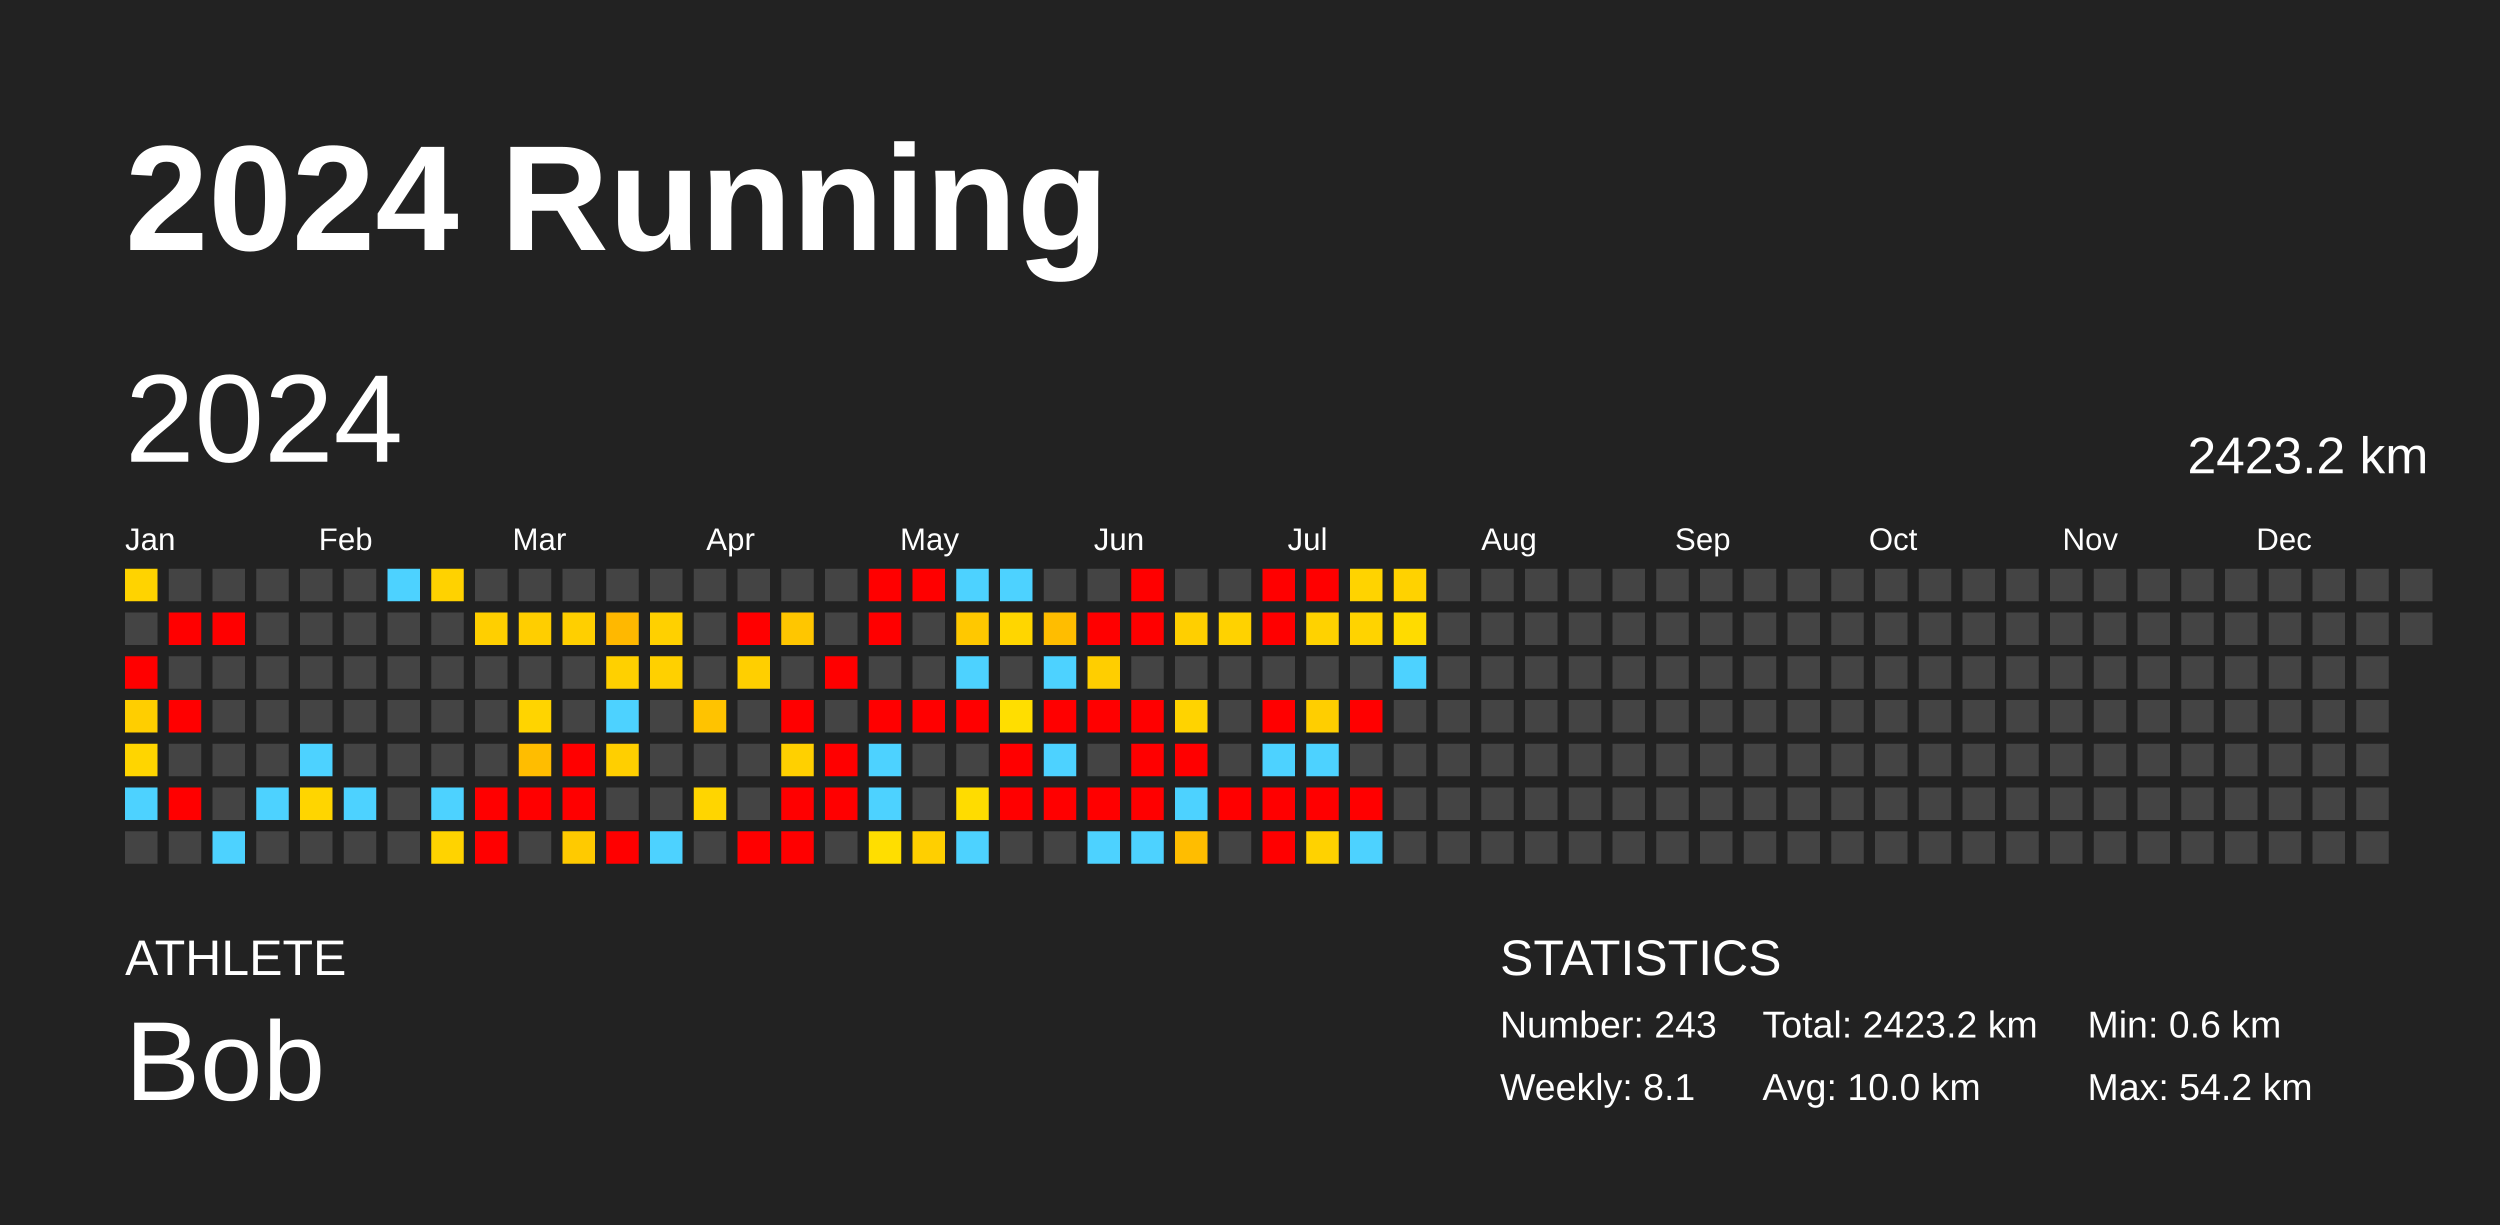
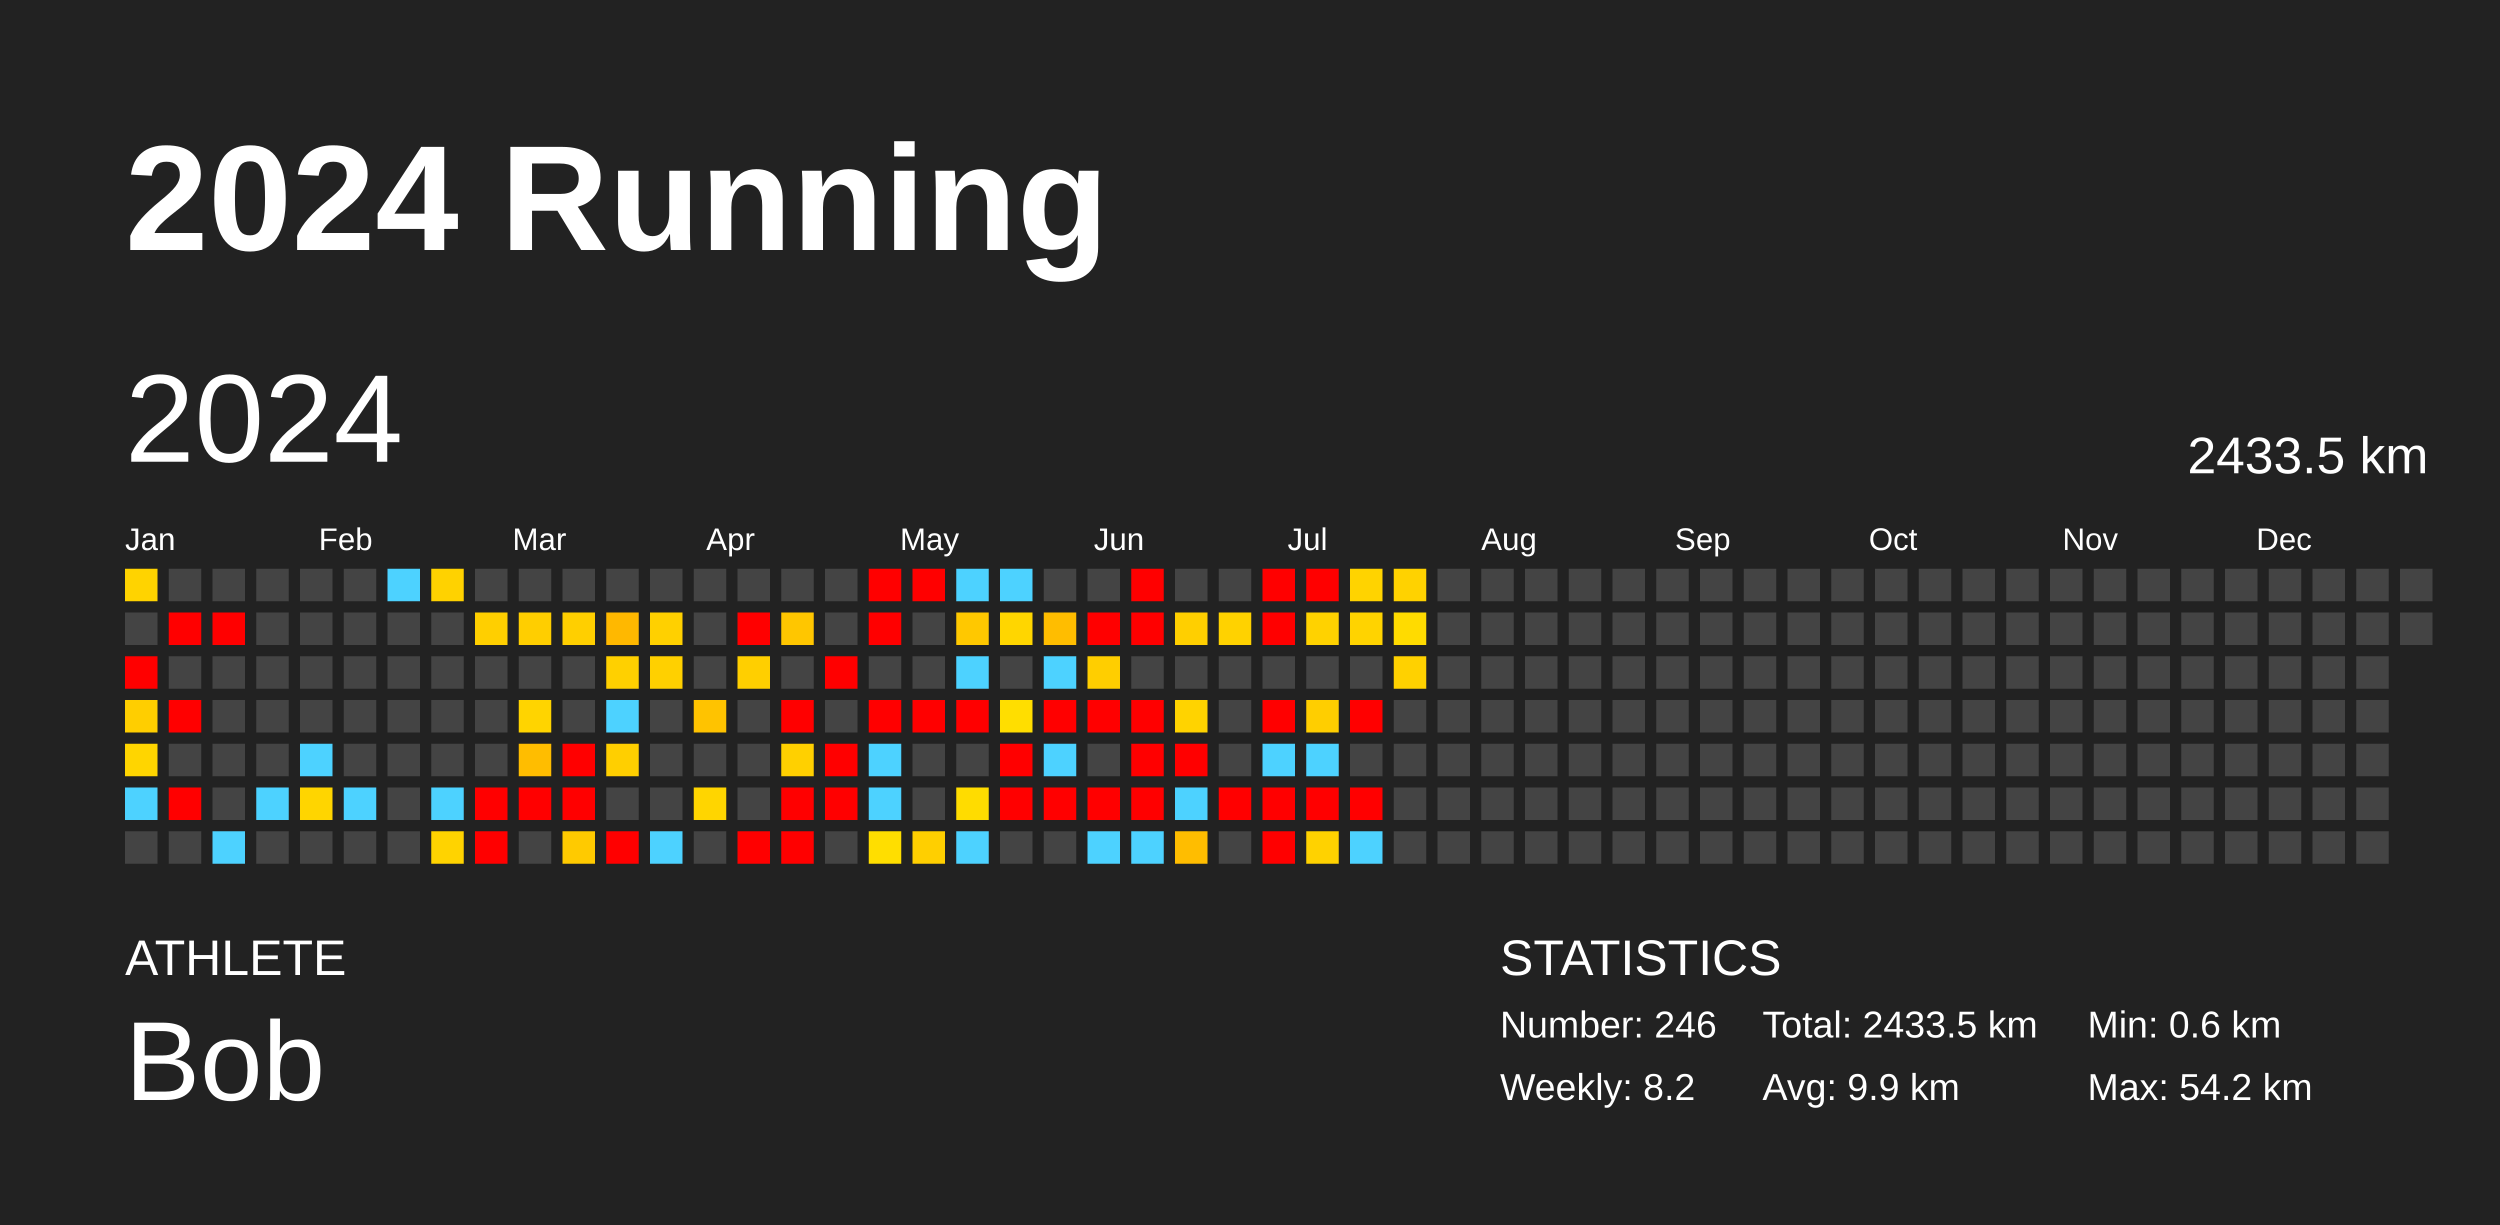
<svg xmlns="http://www.w3.org/2000/svg" baseProfile="full" height="98mm" version="1.1" viewBox="0,0,200,98" width="200mm">
  <defs />
  <rect fill="#222222" height="98" width="200" x="0" y="0" />
  <text fill="#FFFFFF" style="font-size:12px; font-family:Arial; font-weight:bold;" x="10" y="20">2024 Running</text>
  <text fill="#FFFFFF" style="font-size:4px; font-family:Arial" x="10" y="78">ATHLETE</text>
  <text fill="#FFFFFF" style="font-size:9px; font-family:Arial" x="10" y="88">Bob</text>
  <text fill="#FFFFFF" style="font-size:4px; font-family:Arial" x="120" y="78">STATISTICS</text>
-   <text fill="#FFFFFF" style="font-size:3px; font-family:Arial" x="120" y="83">Number: 243</text>
-   <text fill="#FFFFFF" style="font-size:3px; font-family:Arial" x="120" y="88">Weekly: 8.1</text>
-   <text fill="#FFFFFF" style="font-size:3px; font-family:Arial" x="141" y="83">Total: 2423.2 km</text>
-   <text fill="#FFFFFF" style="font-size:3px; font-family:Arial" x="141" y="88">Avg: 10.0 km</text>
+   <text fill="#FFFFFF" style="font-size:3px; font-family:Arial" x="120" y="83">Number: 246</text>
+   <text fill="#FFFFFF" style="font-size:3px; font-family:Arial" x="120" y="88">Weekly: 8.2</text>
+   <text fill="#FFFFFF" style="font-size:3px; font-family:Arial" x="141" y="83">Total: 2433.5 km</text>
+   <text fill="#FFFFFF" style="font-size:3px; font-family:Arial" x="141" y="88">Avg: 9.9 km</text>
  <text fill="#FFFFFF" style="font-size:3px; font-family:Arial" x="167" y="83">Min: 0.6 km</text>
  <text fill="#FFFFFF" style="font-size:3px; font-family:Arial" x="167" y="88">Max: 54.2 km</text>
  <text dominant-baseline="hanging" fill="#FFFFFF" style="font-size:10.0px; font-family:Arial;" x="10" y="30">2024</text>
-   <text dominant-baseline="hanging" fill="#FFFFFF" style="font-size:4.125px; font-family:Arial;" x="175" y="35">2423.2 km</text>
+   <text dominant-baseline="hanging" fill="#FFFFFF" style="font-size:4.125px; font-family:Arial;" x="175" y="35">2433.5 km</text>
  <text fill="#FFFFFF" style="font-size:2.5px; font-family:Arial" x="10.0" y="44">Jan</text>
  <text fill="#FFFFFF" style="font-size:2.5px; font-family:Arial" x="25.5" y="44">Feb</text>
  <text fill="#FFFFFF" style="font-size:2.5px; font-family:Arial" x="41.0" y="44">Mar</text>
  <text fill="#FFFFFF" style="font-size:2.5px; font-family:Arial" x="56.5" y="44">Apr</text>
  <text fill="#FFFFFF" style="font-size:2.5px; font-family:Arial" x="72.0" y="44">May</text>
  <text fill="#FFFFFF" style="font-size:2.5px; font-family:Arial" x="87.5" y="44">Jun</text>
  <text fill="#FFFFFF" style="font-size:2.5px; font-family:Arial" x="103.0" y="44">Jul</text>
  <text fill="#FFFFFF" style="font-size:2.5px; font-family:Arial" x="118.5" y="44">Aug</text>
  <text fill="#FFFFFF" style="font-size:2.5px; font-family:Arial" x="134.0" y="44">Sep</text>
  <text fill="#FFFFFF" style="font-size:2.5px; font-family:Arial" x="149.5" y="44">Oct</text>
  <text fill="#FFFFFF" style="font-size:2.5px; font-family:Arial" x="165.0" y="44">Nov</text>
  <text fill="#FFFFFF" style="font-size:2.5px; font-family:Arial" x="180.5" y="44">Dec</text>
  <rect fill="#ffd300" height="2.6" width="2.6" x="10.0" y="45.5" />
  <rect fill="#444444" height="2.6" width="2.6" x="10.0" y="49.0" />
  <rect fill="red" height="2.6" width="2.6" x="10.0" y="52.5" />
  <rect fill="#ffce00" height="2.6" width="2.6" x="10.0" y="56.0" />
  <rect fill="#ffd500" height="2.6" width="2.6" x="10.0" y="59.5" />
  <rect fill="#4dd2ff" height="2.6" width="2.6" x="10.0" y="63.0" />
  <rect fill="#444444" height="2.6" width="2.6" x="10.0" y="66.5" />
  <rect fill="#444444" height="2.6" width="2.6" x="13.5" y="45.5" />
  <rect fill="red" height="2.6" width="2.6" x="13.5" y="49.0" />
  <rect fill="#444444" height="2.6" width="2.6" x="13.5" y="52.5" />
  <rect fill="red" height="2.6" width="2.6" x="13.5" y="56.0" />
  <rect fill="#444444" height="2.6" width="2.6" x="13.5" y="59.5" />
  <rect fill="red" height="2.6" width="2.6" x="13.5" y="63.0" />
  <rect fill="#444444" height="2.6" width="2.6" x="13.5" y="66.5" />
  <rect fill="#444444" height="2.6" width="2.6" x="17.0" y="45.5" />
  <rect fill="red" height="2.6" width="2.6" x="17.0" y="49.0" />
  <rect fill="#444444" height="2.6" width="2.6" x="17.0" y="52.5" />
  <rect fill="#444444" height="2.6" width="2.6" x="17.0" y="56.0" />
  <rect fill="#444444" height="2.6" width="2.6" x="17.0" y="59.5" />
  <rect fill="#444444" height="2.6" width="2.6" x="17.0" y="63.0" />
  <rect fill="#4dd2ff" height="2.6" width="2.6" x="17.0" y="66.5" />
  <rect fill="#444444" height="2.6" width="2.6" x="20.5" y="45.5" />
  <rect fill="#444444" height="2.6" width="2.6" x="20.5" y="49.0" />
  <rect fill="#444444" height="2.6" width="2.6" x="20.5" y="52.5" />
  <rect fill="#444444" height="2.6" width="2.6" x="20.5" y="56.0" />
  <rect fill="#444444" height="2.6" width="2.6" x="20.5" y="59.5" />
  <rect fill="#4dd2ff" height="2.6" width="2.6" x="20.5" y="63.0" />
  <rect fill="#444444" height="2.6" width="2.6" x="20.5" y="66.5" />
  <rect fill="#444444" height="2.6" width="2.6" x="24.0" y="45.5" />
  <rect fill="#444444" height="2.6" width="2.6" x="24.0" y="49.0" />
  <rect fill="#444444" height="2.6" width="2.6" x="24.0" y="52.5" />
  <rect fill="#444444" height="2.6" width="2.6" x="24.0" y="56.0" />
  <rect fill="#4dd2ff" height="2.6" width="2.6" x="24.0" y="59.5" />
  <rect fill="#ffd500" height="2.6" width="2.6" x="24.0" y="63.0" />
  <rect fill="#444444" height="2.6" width="2.6" x="24.0" y="66.5" />
  <rect fill="#444444" height="2.6" width="2.6" x="27.5" y="45.5" />
  <rect fill="#444444" height="2.6" width="2.6" x="27.5" y="49.0" />
  <rect fill="#444444" height="2.6" width="2.6" x="27.5" y="52.5" />
  <rect fill="#444444" height="2.6" width="2.6" x="27.5" y="56.0" />
  <rect fill="#444444" height="2.6" width="2.6" x="27.5" y="59.5" />
  <rect fill="#4dd2ff" height="2.6" width="2.6" x="27.5" y="63.0" />
  <rect fill="#444444" height="2.6" width="2.6" x="27.5" y="66.5" />
  <rect fill="#4dd2ff" height="2.6" width="2.6" x="31.0" y="45.5" />
  <rect fill="#444444" height="2.6" width="2.6" x="31.0" y="49.0" />
  <rect fill="#444444" height="2.6" width="2.6" x="31.0" y="52.5" />
  <rect fill="#444444" height="2.6" width="2.6" x="31.0" y="56.0" />
  <rect fill="#444444" height="2.6" width="2.6" x="31.0" y="59.5" />
  <rect fill="#444444" height="2.6" width="2.6" x="31.0" y="63.0" />
  <rect fill="#444444" height="2.6" width="2.6" x="31.0" y="66.5" />
  <rect fill="#ffd200" height="2.6" width="2.6" x="34.5" y="45.5" />
  <rect fill="#444444" height="2.6" width="2.6" x="34.5" y="49.0" />
  <rect fill="#444444" height="2.6" width="2.6" x="34.5" y="52.5" />
  <rect fill="#444444" height="2.6" width="2.6" x="34.5" y="56.0" />
  <rect fill="#444444" height="2.6" width="2.6" x="34.5" y="59.5" />
  <rect fill="#4dd2ff" height="2.6" width="2.6" x="34.5" y="63.0" />
  <rect fill="#ffd300" height="2.6" width="2.6" x="34.5" y="66.5" />
  <rect fill="#444444" height="2.6" width="2.6" x="38.0" y="45.5" />
  <rect fill="#ffcf00" height="2.6" width="2.6" x="38.0" y="49.0" />
  <rect fill="#444444" height="2.6" width="2.6" x="38.0" y="52.5" />
  <rect fill="#444444" height="2.6" width="2.6" x="38.0" y="56.0" />
  <rect fill="#444444" height="2.6" width="2.6" x="38.0" y="59.5" />
  <rect fill="red" height="2.6" width="2.6" x="38.0" y="63.0" />
  <rect fill="red" height="2.6" width="2.6" x="38.0" y="66.5" />
  <rect fill="#444444" height="2.6" width="2.6" x="41.5" y="45.5" />
  <rect fill="#ffce00" height="2.6" width="2.6" x="41.5" y="49.0" />
  <rect fill="#444444" height="2.6" width="2.6" x="41.5" y="52.5" />
  <rect fill="#ffd400" height="2.6" width="2.6" x="41.5" y="56.0" />
  <rect fill="#ffbd00" height="2.6" width="2.6" x="41.5" y="59.5" />
  <rect fill="red" height="2.6" width="2.6" x="41.5" y="63.0" />
  <rect fill="#444444" height="2.6" width="2.6" x="41.5" y="66.5" />
  <rect fill="#444444" height="2.6" width="2.6" x="45.0" y="45.5" />
  <rect fill="#ffcf00" height="2.6" width="2.6" x="45.0" y="49.0" />
  <rect fill="#444444" height="2.6" width="2.6" x="45.0" y="52.5" />
  <rect fill="#444444" height="2.6" width="2.6" x="45.0" y="56.0" />
  <rect fill="red" height="2.6" width="2.6" x="45.0" y="59.5" />
  <rect fill="red" height="2.6" width="2.6" x="45.0" y="63.0" />
  <rect fill="#ffca00" height="2.6" width="2.6" x="45.0" y="66.5" />
  <rect fill="#444444" height="2.6" width="2.6" x="48.5" y="45.5" />
  <rect fill="#ffb800" height="2.6" width="2.6" x="48.5" y="49.0" />
  <rect fill="#ffd000" height="2.6" width="2.6" x="48.5" y="52.5" />
  <rect fill="#4dd2ff" height="2.6" width="2.6" x="48.5" y="56.0" />
  <rect fill="#ffcf00" height="2.6" width="2.6" x="48.5" y="59.5" />
  <rect fill="#444444" height="2.6" width="2.6" x="48.5" y="63.0" />
  <rect fill="red" height="2.6" width="2.6" x="48.5" y="66.5" />
  <rect fill="#444444" height="2.6" width="2.6" x="52.0" y="45.5" />
  <rect fill="#ffd000" height="2.6" width="2.6" x="52.0" y="49.0" />
  <rect fill="#ffd000" height="2.6" width="2.6" x="52.0" y="52.5" />
  <rect fill="#444444" height="2.6" width="2.6" x="52.0" y="56.0" />
  <rect fill="#444444" height="2.6" width="2.6" x="52.0" y="59.5" />
  <rect fill="#444444" height="2.6" width="2.6" x="52.0" y="63.0" />
  <rect fill="#4dd2ff" height="2.6" width="2.6" x="52.0" y="66.5" />
  <rect fill="#444444" height="2.6" width="2.6" x="55.5" y="45.5" />
  <rect fill="#444444" height="2.6" width="2.6" x="55.5" y="49.0" />
  <rect fill="#444444" height="2.6" width="2.6" x="55.5" y="52.5" />
  <rect fill="#ffc300" height="2.6" width="2.6" x="55.5" y="56.0" />
  <rect fill="#444444" height="2.6" width="2.6" x="55.5" y="59.5" />
  <rect fill="#ffd500" height="2.6" width="2.6" x="55.5" y="63.0" />
  <rect fill="#444444" height="2.6" width="2.6" x="55.5" y="66.5" />
  <rect fill="#444444" height="2.6" width="2.6" x="59.0" y="45.5" />
  <rect fill="red" height="2.6" width="2.6" x="59.0" y="49.0" />
  <rect fill="#ffcf00" height="2.6" width="2.6" x="59.0" y="52.5" />
  <rect fill="#444444" height="2.6" width="2.6" x="59.0" y="56.0" />
  <rect fill="#444444" height="2.6" width="2.6" x="59.0" y="59.5" />
  <rect fill="#444444" height="2.6" width="2.6" x="59.0" y="63.0" />
  <rect fill="red" height="2.6" width="2.6" x="59.0" y="66.5" />
  <rect fill="#444444" height="2.6" width="2.6" x="62.5" y="45.5" />
  <rect fill="#ffc600" height="2.6" width="2.6" x="62.5" y="49.0" />
  <rect fill="#444444" height="2.6" width="2.6" x="62.5" y="52.5" />
  <rect fill="red" height="2.6" width="2.6" x="62.5" y="56.0" />
  <rect fill="#ffd000" height="2.6" width="2.6" x="62.5" y="59.5" />
  <rect fill="red" height="2.6" width="2.6" x="62.5" y="63.0" />
  <rect fill="red" height="2.6" width="2.6" x="62.5" y="66.5" />
  <rect fill="#444444" height="2.6" width="2.6" x="66.0" y="45.5" />
  <rect fill="#444444" height="2.6" width="2.6" x="66.0" y="49.0" />
  <rect fill="red" height="2.6" width="2.6" x="66.0" y="52.5" />
  <rect fill="#444444" height="2.6" width="2.6" x="66.0" y="56.0" />
  <rect fill="red" height="2.6" width="2.6" x="66.0" y="59.5" />
  <rect fill="red" height="2.6" width="2.6" x="66.0" y="63.0" />
  <rect fill="#444444" height="2.6" width="2.6" x="66.0" y="66.5" />
  <rect fill="red" height="2.6" width="2.6" x="69.5" y="45.5" />
  <rect fill="red" height="2.6" width="2.6" x="69.5" y="49.0" />
  <rect fill="#444444" height="2.6" width="2.6" x="69.5" y="52.5" />
  <rect fill="red" height="2.6" width="2.6" x="69.5" y="56.0" />
  <rect fill="#4dd2ff" height="2.6" width="2.6" x="69.5" y="59.5" />
  <rect fill="#4dd2ff" height="2.6" width="2.6" x="69.5" y="63.0" />
  <rect fill="#ffde00" height="2.6" width="2.6" x="69.5" y="66.5" />
  <rect fill="red" height="2.6" width="2.6" x="73.0" y="45.5" />
  <rect fill="#444444" height="2.6" width="2.6" x="73.0" y="49.0" />
  <rect fill="#444444" height="2.6" width="2.6" x="73.0" y="52.5" />
  <rect fill="red" height="2.6" width="2.6" x="73.0" y="56.0" />
  <rect fill="#444444" height="2.6" width="2.6" x="73.0" y="59.5" />
  <rect fill="#444444" height="2.6" width="2.6" x="73.0" y="63.0" />
  <rect fill="#ffcf00" height="2.6" width="2.6" x="73.0" y="66.5" />
  <rect fill="#4dd2ff" height="2.6" width="2.6" x="76.5" y="45.5" />
  <rect fill="#ffc800" height="2.6" width="2.6" x="76.5" y="49.0" />
  <rect fill="#4dd2ff" height="2.6" width="2.6" x="76.5" y="52.5" />
  <rect fill="red" height="2.6" width="2.6" x="76.5" y="56.0" />
  <rect fill="#444444" height="2.6" width="2.6" x="76.5" y="59.5" />
  <rect fill="#ffdc00" height="2.6" width="2.6" x="76.5" y="63.0" />
  <rect fill="#4dd2ff" height="2.6" width="2.6" x="76.5" y="66.5" />
  <rect fill="#4dd2ff" height="2.6" width="2.6" x="80.0" y="45.5" />
  <rect fill="#ffd600" height="2.6" width="2.6" x="80.0" y="49.0" />
  <rect fill="#444444" height="2.6" width="2.6" x="80.0" y="52.5" />
  <rect fill="#ffde00" height="2.6" width="2.6" x="80.0" y="56.0" />
  <rect fill="red" height="2.6" width="2.6" x="80.0" y="59.5" />
  <rect fill="red" height="2.6" width="2.6" x="80.0" y="63.0" />
  <rect fill="#444444" height="2.6" width="2.6" x="80.0" y="66.5" />
  <rect fill="#444444" height="2.6" width="2.6" x="83.5" y="45.5" />
  <rect fill="#ffbd00" height="2.6" width="2.6" x="83.5" y="49.0" />
  <rect fill="#4dd2ff" height="2.6" width="2.6" x="83.5" y="52.5" />
  <rect fill="red" height="2.6" width="2.6" x="83.5" y="56.0" />
  <rect fill="#4dd2ff" height="2.6" width="2.6" x="83.5" y="59.5" />
  <rect fill="red" height="2.6" width="2.6" x="83.5" y="63.0" />
  <rect fill="#444444" height="2.6" width="2.6" x="83.5" y="66.5" />
  <rect fill="#444444" height="2.6" width="2.6" x="87.0" y="45.5" />
  <rect fill="red" height="2.6" width="2.6" x="87.0" y="49.0" />
  <rect fill="#ffce00" height="2.6" width="2.6" x="87.0" y="52.5" />
  <rect fill="red" height="2.6" width="2.6" x="87.0" y="56.0" />
  <rect fill="#444444" height="2.6" width="2.6" x="87.0" y="59.5" />
  <rect fill="red" height="2.6" width="2.6" x="87.0" y="63.0" />
  <rect fill="#4dd2ff" height="2.6" width="2.6" x="87.0" y="66.5" />
  <rect fill="red" height="2.6" width="2.6" x="90.5" y="45.5" />
  <rect fill="red" height="2.6" width="2.6" x="90.5" y="49.0" />
  <rect fill="#444444" height="2.6" width="2.6" x="90.5" y="52.5" />
  <rect fill="red" height="2.6" width="2.6" x="90.5" y="56.0" />
  <rect fill="red" height="2.6" width="2.6" x="90.5" y="59.5" />
  <rect fill="red" height="2.6" width="2.6" x="90.5" y="63.0" />
  <rect fill="#4dd2ff" height="2.6" width="2.6" x="90.5" y="66.5" />
  <rect fill="#444444" height="2.6" width="2.6" x="94.0" y="45.5" />
  <rect fill="#ffcf00" height="2.6" width="2.6" x="94.0" y="49.0" />
  <rect fill="#444444" height="2.6" width="2.6" x="94.0" y="52.5" />
  <rect fill="#ffd300" height="2.6" width="2.6" x="94.0" y="56.0" />
  <rect fill="red" height="2.6" width="2.6" x="94.0" y="59.5" />
  <rect fill="#4dd2ff" height="2.6" width="2.6" x="94.0" y="63.0" />
  <rect fill="#ffbd00" height="2.6" width="2.6" x="94.0" y="66.5" />
  <rect fill="#444444" height="2.6" width="2.6" x="97.5" y="45.5" />
  <rect fill="#ffd200" height="2.6" width="2.6" x="97.5" y="49.0" />
  <rect fill="#444444" height="2.6" width="2.6" x="97.5" y="52.5" />
  <rect fill="#444444" height="2.6" width="2.6" x="97.5" y="56.0" />
  <rect fill="#444444" height="2.6" width="2.6" x="97.5" y="59.5" />
  <rect fill="red" height="2.6" width="2.6" x="97.5" y="63.0" />
  <rect fill="#444444" height="2.6" width="2.6" x="97.5" y="66.5" />
  <rect fill="red" height="2.6" width="2.6" x="101.0" y="45.5" />
  <rect fill="red" height="2.6" width="2.6" x="101.0" y="49.0" />
  <rect fill="#444444" height="2.6" width="2.6" x="101.0" y="52.5" />
  <rect fill="red" height="2.6" width="2.6" x="101.0" y="56.0" />
  <rect fill="#4dd2ff" height="2.6" width="2.6" x="101.0" y="59.5" />
  <rect fill="red" height="2.6" width="2.6" x="101.0" y="63.0" />
  <rect fill="red" height="2.6" width="2.6" x="101.0" y="66.5" />
  <rect fill="red" height="2.6" width="2.6" x="104.5" y="45.5" />
  <rect fill="#ffd200" height="2.6" width="2.6" x="104.5" y="49.0" />
  <rect fill="#444444" height="2.6" width="2.6" x="104.5" y="52.5" />
  <rect fill="#ffce00" height="2.6" width="2.6" x="104.5" y="56.0" />
  <rect fill="#4dd2ff" height="2.6" width="2.6" x="104.5" y="59.5" />
  <rect fill="red" height="2.6" width="2.6" x="104.5" y="63.0" />
  <rect fill="#ffd200" height="2.6" width="2.6" x="104.5" y="66.5" />
  <rect fill="#ffd300" height="2.6" width="2.6" x="108.0" y="45.5" />
  <rect fill="#ffd300" height="2.6" width="2.6" x="108.0" y="49.0" />
  <rect fill="#444444" height="2.6" width="2.6" x="108.0" y="52.5" />
  <rect fill="red" height="2.6" width="2.6" x="108.0" y="56.0" />
  <rect fill="#444444" height="2.6" width="2.6" x="108.0" y="59.5" />
  <rect fill="red" height="2.6" width="2.6" x="108.0" y="63.0" />
  <rect fill="#4dd2ff" height="2.6" width="2.6" x="108.0" y="66.5" />
  <rect fill="#ffd200" height="2.6" width="2.6" x="111.5" y="45.5" />
  <rect fill="#ffdb00" height="2.6" width="2.6" x="111.5" y="49.0" />
-   <rect fill="#4dd2ff" height="2.6" width="2.6" x="111.5" y="52.5" />
+   <rect fill="#ffd100" height="2.6" width="2.6" x="111.5" y="52.5" />
  <rect fill="#444444" height="2.6" width="2.6" x="111.5" y="56.0" />
  <rect fill="#444444" height="2.6" width="2.6" x="111.5" y="59.5" />
  <rect fill="#444444" height="2.6" width="2.6" x="111.5" y="63.0" />
  <rect fill="#444444" height="2.6" width="2.6" x="111.5" y="66.5" />
  <rect fill="#444444" height="2.6" width="2.6" x="115.0" y="45.5" />
  <rect fill="#444444" height="2.6" width="2.6" x="115.0" y="49.0" />
  <rect fill="#444444" height="2.6" width="2.6" x="115.0" y="52.5" />
  <rect fill="#444444" height="2.6" width="2.6" x="115.0" y="56.0" />
  <rect fill="#444444" height="2.6" width="2.6" x="115.0" y="59.5" />
  <rect fill="#444444" height="2.6" width="2.6" x="115.0" y="63.0" />
  <rect fill="#444444" height="2.6" width="2.6" x="115.0" y="66.5" />
  <rect fill="#444444" height="2.6" width="2.6" x="118.5" y="45.5" />
  <rect fill="#444444" height="2.6" width="2.6" x="118.5" y="49.0" />
  <rect fill="#444444" height="2.6" width="2.6" x="118.5" y="52.5" />
  <rect fill="#444444" height="2.6" width="2.6" x="118.5" y="56.0" />
  <rect fill="#444444" height="2.6" width="2.6" x="118.5" y="59.5" />
  <rect fill="#444444" height="2.6" width="2.6" x="118.5" y="63.0" />
  <rect fill="#444444" height="2.6" width="2.6" x="118.5" y="66.5" />
  <rect fill="#444444" height="2.6" width="2.6" x="122.0" y="45.5" />
  <rect fill="#444444" height="2.6" width="2.6" x="122.0" y="49.0" />
  <rect fill="#444444" height="2.6" width="2.6" x="122.0" y="52.5" />
  <rect fill="#444444" height="2.6" width="2.6" x="122.0" y="56.0" />
  <rect fill="#444444" height="2.6" width="2.6" x="122.0" y="59.5" />
  <rect fill="#444444" height="2.6" width="2.6" x="122.0" y="63.0" />
  <rect fill="#444444" height="2.6" width="2.6" x="122.0" y="66.5" />
  <rect fill="#444444" height="2.6" width="2.6" x="125.5" y="45.5" />
  <rect fill="#444444" height="2.6" width="2.6" x="125.5" y="49.0" />
  <rect fill="#444444" height="2.6" width="2.6" x="125.5" y="52.5" />
  <rect fill="#444444" height="2.6" width="2.6" x="125.5" y="56.0" />
  <rect fill="#444444" height="2.6" width="2.6" x="125.5" y="59.5" />
  <rect fill="#444444" height="2.6" width="2.6" x="125.5" y="63.0" />
  <rect fill="#444444" height="2.6" width="2.6" x="125.5" y="66.5" />
  <rect fill="#444444" height="2.6" width="2.6" x="129.0" y="45.5" />
  <rect fill="#444444" height="2.6" width="2.6" x="129.0" y="49.0" />
  <rect fill="#444444" height="2.6" width="2.6" x="129.0" y="52.5" />
  <rect fill="#444444" height="2.6" width="2.6" x="129.0" y="56.0" />
  <rect fill="#444444" height="2.6" width="2.6" x="129.0" y="59.5" />
  <rect fill="#444444" height="2.6" width="2.6" x="129.0" y="63.0" />
  <rect fill="#444444" height="2.6" width="2.6" x="129.0" y="66.5" />
  <rect fill="#444444" height="2.6" width="2.6" x="132.5" y="45.5" />
  <rect fill="#444444" height="2.6" width="2.6" x="132.5" y="49.0" />
  <rect fill="#444444" height="2.6" width="2.6" x="132.5" y="52.5" />
  <rect fill="#444444" height="2.6" width="2.6" x="132.5" y="56.0" />
  <rect fill="#444444" height="2.6" width="2.6" x="132.5" y="59.5" />
  <rect fill="#444444" height="2.6" width="2.6" x="132.5" y="63.0" />
  <rect fill="#444444" height="2.6" width="2.6" x="132.5" y="66.5" />
  <rect fill="#444444" height="2.6" width="2.6" x="136.0" y="45.5" />
  <rect fill="#444444" height="2.6" width="2.6" x="136.0" y="49.0" />
  <rect fill="#444444" height="2.6" width="2.6" x="136.0" y="52.5" />
  <rect fill="#444444" height="2.6" width="2.6" x="136.0" y="56.0" />
  <rect fill="#444444" height="2.6" width="2.6" x="136.0" y="59.5" />
  <rect fill="#444444" height="2.6" width="2.6" x="136.0" y="63.0" />
  <rect fill="#444444" height="2.6" width="2.6" x="136.0" y="66.5" />
  <rect fill="#444444" height="2.6" width="2.6" x="139.5" y="45.5" />
  <rect fill="#444444" height="2.6" width="2.6" x="139.5" y="49.0" />
  <rect fill="#444444" height="2.6" width="2.6" x="139.5" y="52.5" />
  <rect fill="#444444" height="2.6" width="2.6" x="139.5" y="56.0" />
  <rect fill="#444444" height="2.6" width="2.6" x="139.5" y="59.5" />
  <rect fill="#444444" height="2.6" width="2.6" x="139.5" y="63.0" />
  <rect fill="#444444" height="2.6" width="2.6" x="139.5" y="66.5" />
  <rect fill="#444444" height="2.6" width="2.6" x="143.0" y="45.5" />
  <rect fill="#444444" height="2.6" width="2.6" x="143.0" y="49.0" />
  <rect fill="#444444" height="2.6" width="2.6" x="143.0" y="52.5" />
  <rect fill="#444444" height="2.6" width="2.6" x="143.0" y="56.0" />
  <rect fill="#444444" height="2.6" width="2.6" x="143.0" y="59.5" />
  <rect fill="#444444" height="2.6" width="2.6" x="143.0" y="63.0" />
  <rect fill="#444444" height="2.6" width="2.6" x="143.0" y="66.5" />
  <rect fill="#444444" height="2.6" width="2.6" x="146.5" y="45.5" />
  <rect fill="#444444" height="2.6" width="2.6" x="146.5" y="49.0" />
  <rect fill="#444444" height="2.6" width="2.6" x="146.5" y="52.5" />
  <rect fill="#444444" height="2.6" width="2.6" x="146.5" y="56.0" />
  <rect fill="#444444" height="2.6" width="2.6" x="146.5" y="59.5" />
  <rect fill="#444444" height="2.6" width="2.6" x="146.5" y="63.0" />
  <rect fill="#444444" height="2.6" width="2.6" x="146.5" y="66.5" />
  <rect fill="#444444" height="2.6" width="2.6" x="150.0" y="45.5" />
  <rect fill="#444444" height="2.6" width="2.6" x="150.0" y="49.0" />
  <rect fill="#444444" height="2.6" width="2.6" x="150.0" y="52.5" />
  <rect fill="#444444" height="2.6" width="2.6" x="150.0" y="56.0" />
  <rect fill="#444444" height="2.6" width="2.6" x="150.0" y="59.5" />
  <rect fill="#444444" height="2.6" width="2.6" x="150.0" y="63.0" />
  <rect fill="#444444" height="2.6" width="2.6" x="150.0" y="66.5" />
  <rect fill="#444444" height="2.6" width="2.6" x="153.5" y="45.5" />
  <rect fill="#444444" height="2.6" width="2.6" x="153.5" y="49.0" />
  <rect fill="#444444" height="2.6" width="2.6" x="153.5" y="52.5" />
  <rect fill="#444444" height="2.6" width="2.6" x="153.5" y="56.0" />
  <rect fill="#444444" height="2.6" width="2.6" x="153.5" y="59.5" />
  <rect fill="#444444" height="2.6" width="2.6" x="153.5" y="63.0" />
  <rect fill="#444444" height="2.6" width="2.6" x="153.5" y="66.5" />
  <rect fill="#444444" height="2.6" width="2.6" x="157.0" y="45.5" />
  <rect fill="#444444" height="2.6" width="2.6" x="157.0" y="49.0" />
  <rect fill="#444444" height="2.6" width="2.6" x="157.0" y="52.5" />
  <rect fill="#444444" height="2.6" width="2.6" x="157.0" y="56.0" />
  <rect fill="#444444" height="2.6" width="2.6" x="157.0" y="59.5" />
  <rect fill="#444444" height="2.6" width="2.6" x="157.0" y="63.0" />
  <rect fill="#444444" height="2.6" width="2.6" x="157.0" y="66.5" />
  <rect fill="#444444" height="2.6" width="2.6" x="160.5" y="45.5" />
  <rect fill="#444444" height="2.6" width="2.6" x="160.5" y="49.0" />
  <rect fill="#444444" height="2.6" width="2.6" x="160.5" y="52.5" />
  <rect fill="#444444" height="2.6" width="2.6" x="160.5" y="56.0" />
  <rect fill="#444444" height="2.6" width="2.6" x="160.5" y="59.5" />
  <rect fill="#444444" height="2.6" width="2.6" x="160.5" y="63.0" />
  <rect fill="#444444" height="2.6" width="2.6" x="160.5" y="66.5" />
  <rect fill="#444444" height="2.6" width="2.6" x="164.0" y="45.5" />
  <rect fill="#444444" height="2.6" width="2.6" x="164.0" y="49.0" />
  <rect fill="#444444" height="2.6" width="2.6" x="164.0" y="52.5" />
  <rect fill="#444444" height="2.6" width="2.6" x="164.0" y="56.0" />
  <rect fill="#444444" height="2.6" width="2.6" x="164.0" y="59.5" />
  <rect fill="#444444" height="2.6" width="2.6" x="164.0" y="63.0" />
  <rect fill="#444444" height="2.6" width="2.6" x="164.0" y="66.5" />
  <rect fill="#444444" height="2.6" width="2.6" x="167.5" y="45.5" />
  <rect fill="#444444" height="2.6" width="2.6" x="167.5" y="49.0" />
  <rect fill="#444444" height="2.6" width="2.6" x="167.5" y="52.5" />
  <rect fill="#444444" height="2.6" width="2.6" x="167.5" y="56.0" />
  <rect fill="#444444" height="2.6" width="2.6" x="167.5" y="59.5" />
  <rect fill="#444444" height="2.6" width="2.6" x="167.5" y="63.0" />
  <rect fill="#444444" height="2.6" width="2.6" x="167.5" y="66.5" />
  <rect fill="#444444" height="2.6" width="2.6" x="171.0" y="45.5" />
  <rect fill="#444444" height="2.6" width="2.6" x="171.0" y="49.0" />
  <rect fill="#444444" height="2.6" width="2.6" x="171.0" y="52.5" />
  <rect fill="#444444" height="2.6" width="2.6" x="171.0" y="56.0" />
  <rect fill="#444444" height="2.6" width="2.6" x="171.0" y="59.5" />
  <rect fill="#444444" height="2.6" width="2.6" x="171.0" y="63.0" />
  <rect fill="#444444" height="2.6" width="2.6" x="171.0" y="66.5" />
  <rect fill="#444444" height="2.6" width="2.6" x="174.5" y="45.5" />
  <rect fill="#444444" height="2.6" width="2.6" x="174.5" y="49.0" />
  <rect fill="#444444" height="2.6" width="2.6" x="174.5" y="52.5" />
  <rect fill="#444444" height="2.6" width="2.6" x="174.5" y="56.0" />
  <rect fill="#444444" height="2.6" width="2.6" x="174.5" y="59.5" />
  <rect fill="#444444" height="2.6" width="2.6" x="174.5" y="63.0" />
  <rect fill="#444444" height="2.6" width="2.6" x="174.5" y="66.5" />
  <rect fill="#444444" height="2.6" width="2.6" x="178.0" y="45.5" />
  <rect fill="#444444" height="2.6" width="2.6" x="178.0" y="49.0" />
  <rect fill="#444444" height="2.6" width="2.6" x="178.0" y="52.5" />
  <rect fill="#444444" height="2.6" width="2.6" x="178.0" y="56.0" />
  <rect fill="#444444" height="2.6" width="2.6" x="178.0" y="59.5" />
  <rect fill="#444444" height="2.6" width="2.6" x="178.0" y="63.0" />
  <rect fill="#444444" height="2.6" width="2.6" x="178.0" y="66.5" />
  <rect fill="#444444" height="2.6" width="2.6" x="181.5" y="45.5" />
  <rect fill="#444444" height="2.6" width="2.6" x="181.5" y="49.0" />
  <rect fill="#444444" height="2.6" width="2.6" x="181.5" y="52.5" />
  <rect fill="#444444" height="2.6" width="2.6" x="181.5" y="56.0" />
  <rect fill="#444444" height="2.6" width="2.6" x="181.5" y="59.5" />
  <rect fill="#444444" height="2.6" width="2.6" x="181.5" y="63.0" />
  <rect fill="#444444" height="2.6" width="2.6" x="181.5" y="66.5" />
  <rect fill="#444444" height="2.6" width="2.6" x="185.0" y="45.5" />
  <rect fill="#444444" height="2.6" width="2.6" x="185.0" y="49.0" />
  <rect fill="#444444" height="2.6" width="2.6" x="185.0" y="52.5" />
  <rect fill="#444444" height="2.6" width="2.6" x="185.0" y="56.0" />
  <rect fill="#444444" height="2.6" width="2.6" x="185.0" y="59.5" />
  <rect fill="#444444" height="2.6" width="2.6" x="185.0" y="63.0" />
  <rect fill="#444444" height="2.6" width="2.6" x="185.0" y="66.5" />
  <rect fill="#444444" height="2.6" width="2.6" x="188.5" y="45.5" />
  <rect fill="#444444" height="2.6" width="2.6" x="188.5" y="49.0" />
  <rect fill="#444444" height="2.6" width="2.6" x="188.5" y="52.5" />
  <rect fill="#444444" height="2.6" width="2.6" x="188.5" y="56.0" />
  <rect fill="#444444" height="2.6" width="2.6" x="188.5" y="59.5" />
  <rect fill="#444444" height="2.6" width="2.6" x="188.5" y="63.0" />
  <rect fill="#444444" height="2.6" width="2.6" x="188.5" y="66.5" />
  <rect fill="#444444" height="2.6" width="2.6" x="192.0" y="45.5" />
  <rect fill="#444444" height="2.6" width="2.6" x="192.0" y="49.0" />
</svg>
